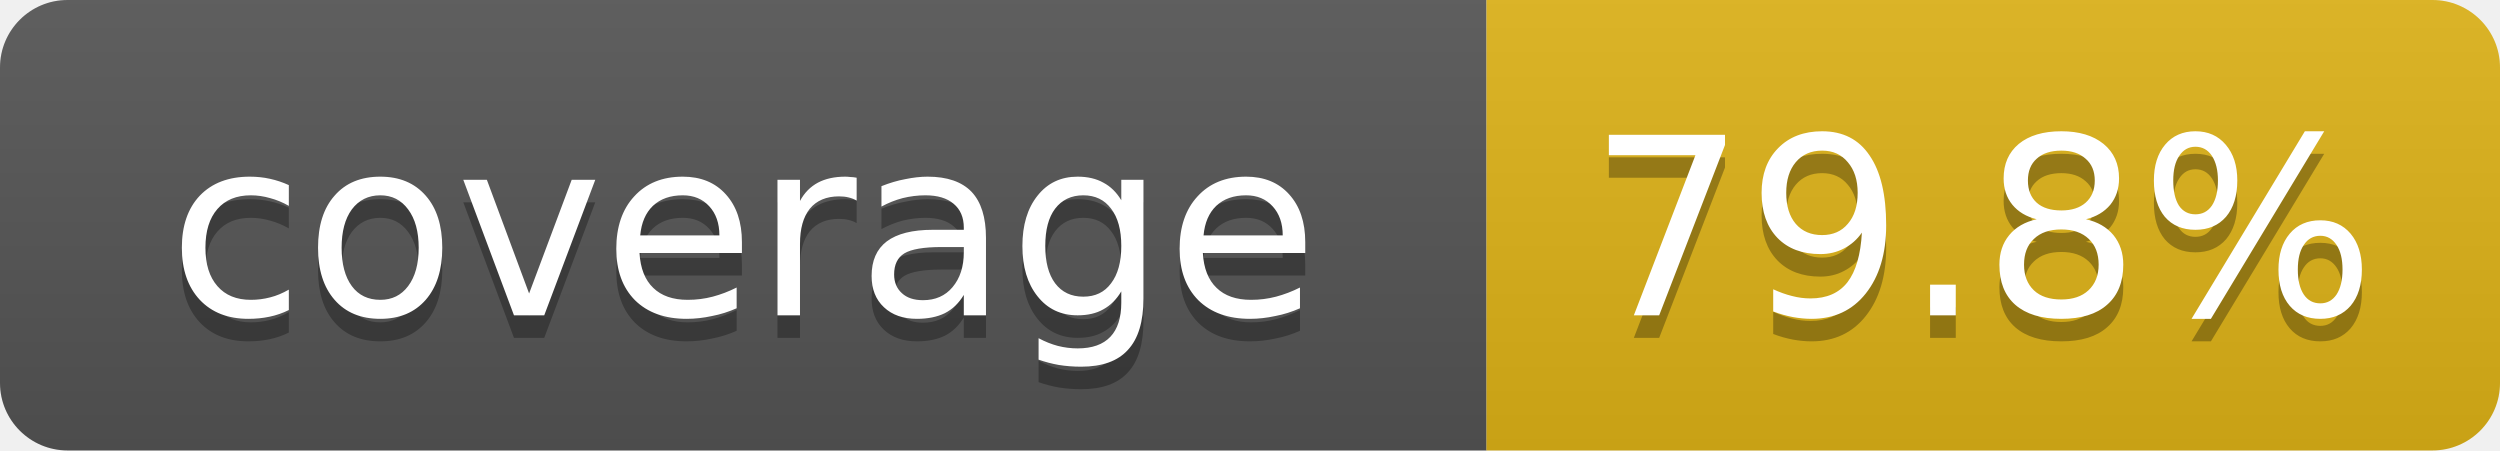
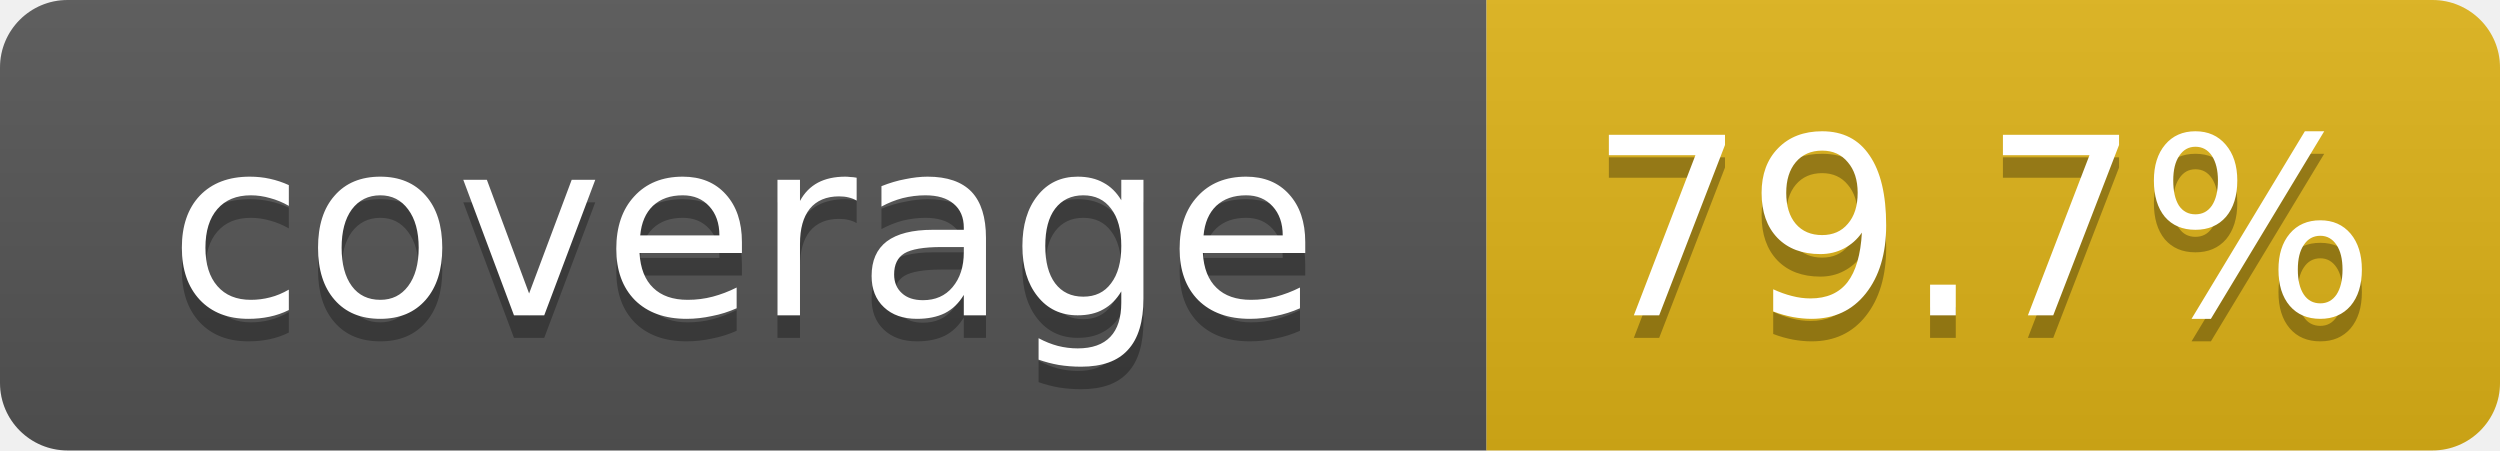
- <svg xmlns="http://www.w3.org/2000/svg" width="111" height="20" role="img" aria-label="coverage: 79.8%">
+ <svg xmlns="http://www.w3.org/2000/svg" width="111" height="20" role="img" aria-label="coverage: 79.7%">
  <linearGradient id="s" x2="0" y2="100%">
    <stop offset="0" stop-color="#bbb" stop-opacity=".1" />
    <stop offset="1" stop-opacity=".1" />
  </linearGradient>
  <clipPath id="r">
    <rect width="111" height="20" rx="3" fill="#fff" />
  </clipPath>
  <g clip-path="url(#r)">
    <rect width="66" height="20" fill="#555" />
    <rect x="66" width="45" height="20" fill="#dfb317" />
    <rect width="111" height="20" fill="url(#s)" />
  </g>
  <g fill="#fff" text-anchor="middle" font-family="Verdana,DejaVu Sans,Geneva,sans-serif" font-size="11">
    <text x="33" y="15" fill="#010101" fill-opacity=".3">coverage</text>
    <text x="33" y="14">coverage</text>
-     <text x="88" y="15" fill="#010101" fill-opacity=".3">79.8%</text>
-     <text x="88" y="14">79.8%</text>
+     <text x="88" y="15" fill="#010101" fill-opacity=".3">79.7%</text>
+     <text x="88" y="14">79.7%</text>
  </g>
</svg>
